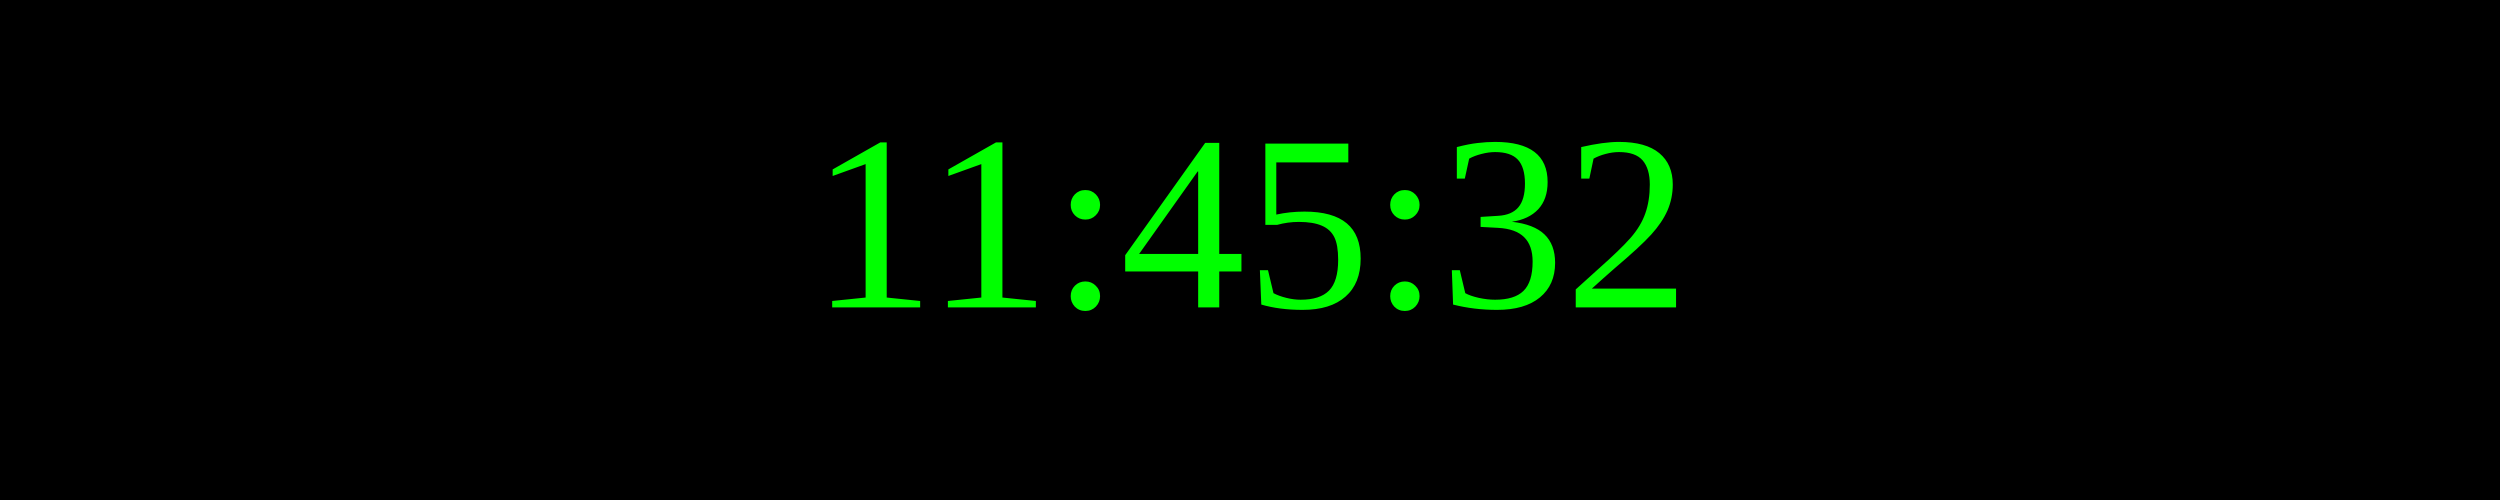
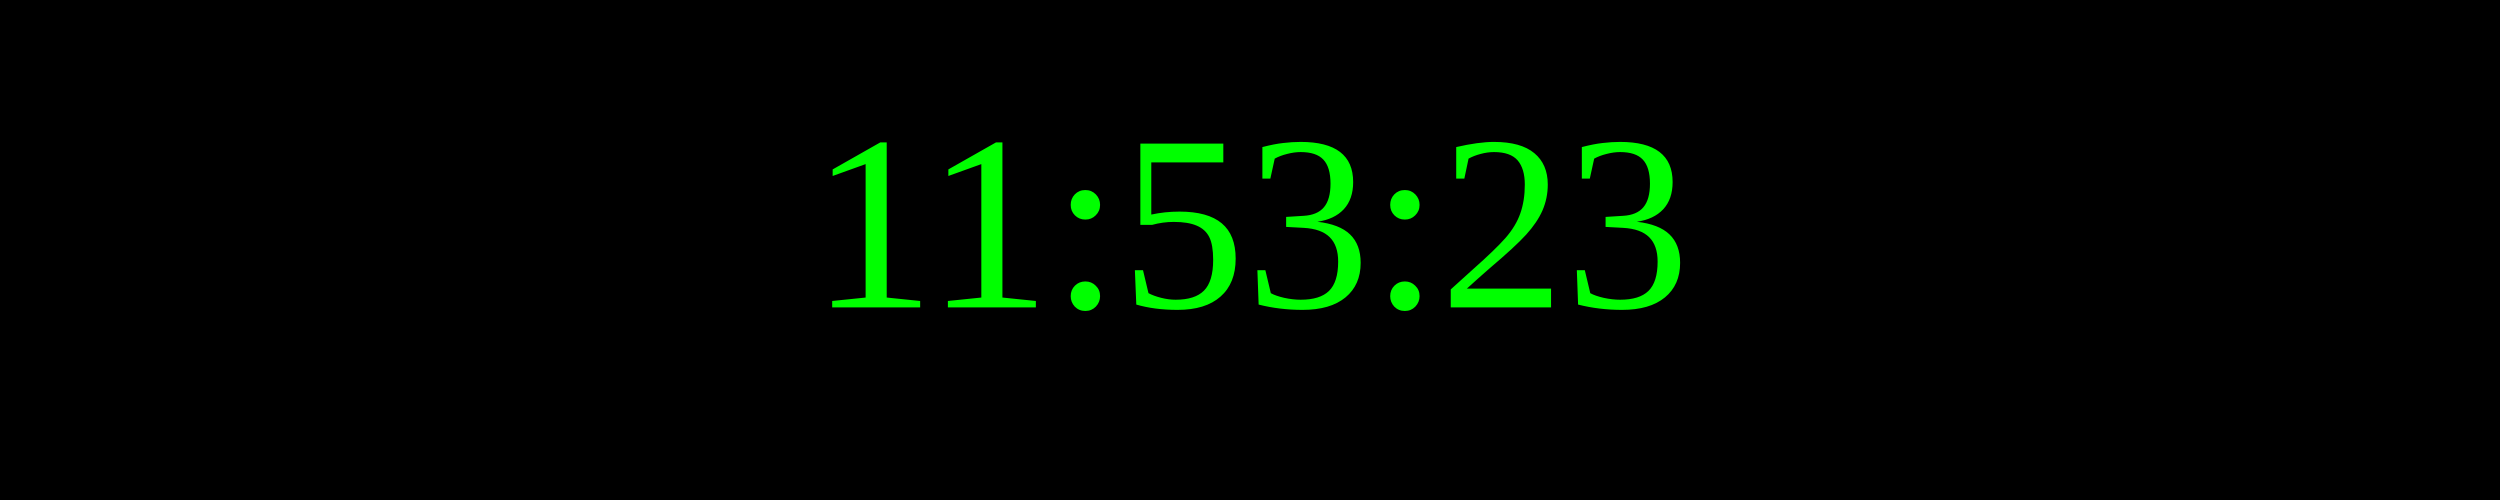
<svg xmlns="http://www.w3.org/2000/svg" width="250" height="50">
  <rect width="100%" height="100%" fill="black" />
  <text x="50%" y="50%" font-size="25" fill="lime" text-anchor="middle" dominant-baseline="middle">
- 11:45:32
+ 11:53:23
</text>
</svg>
